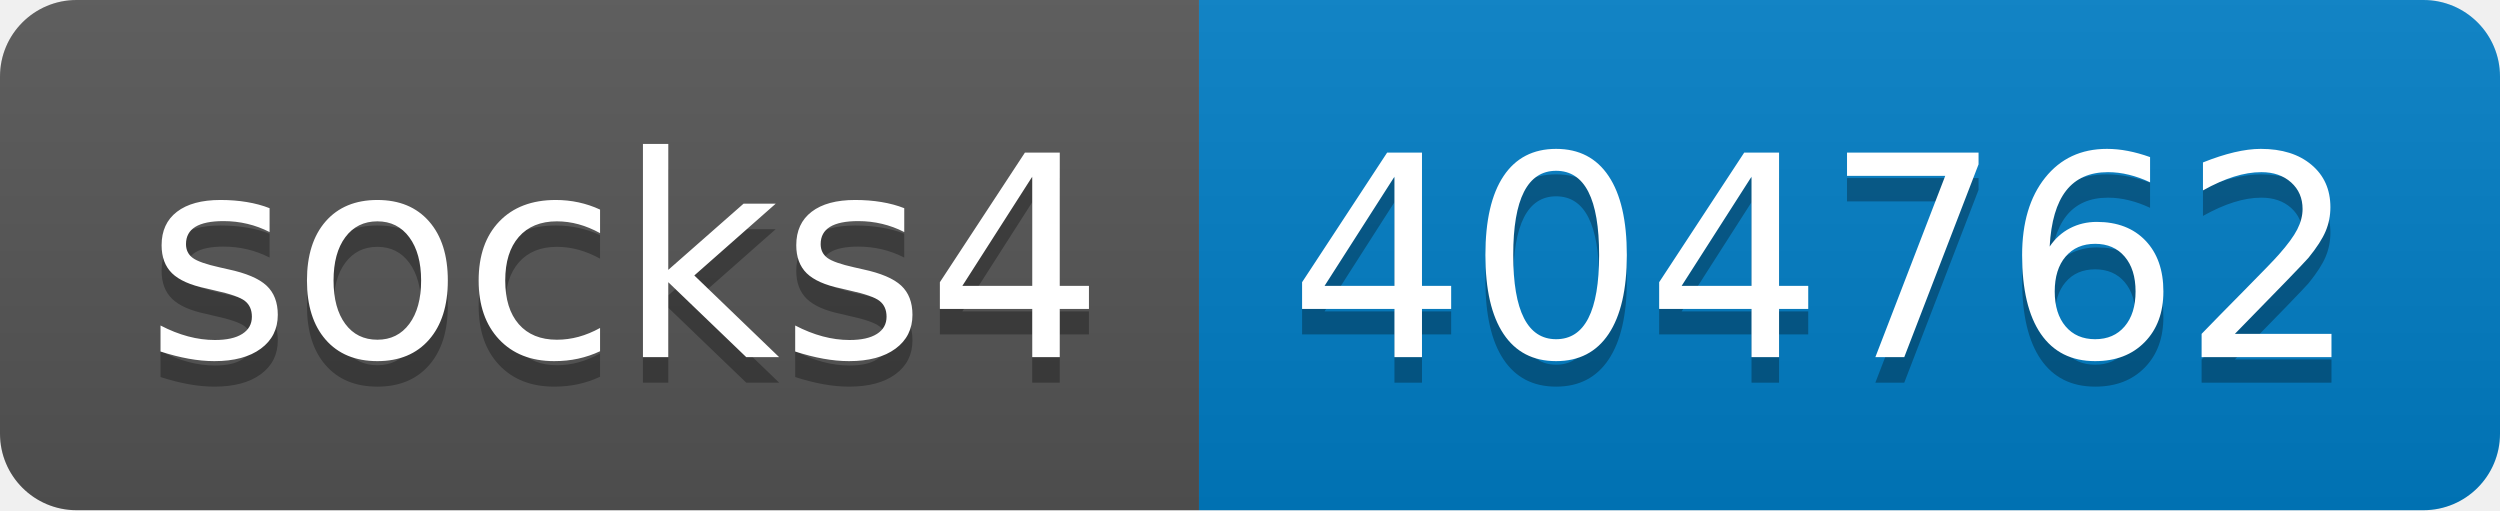
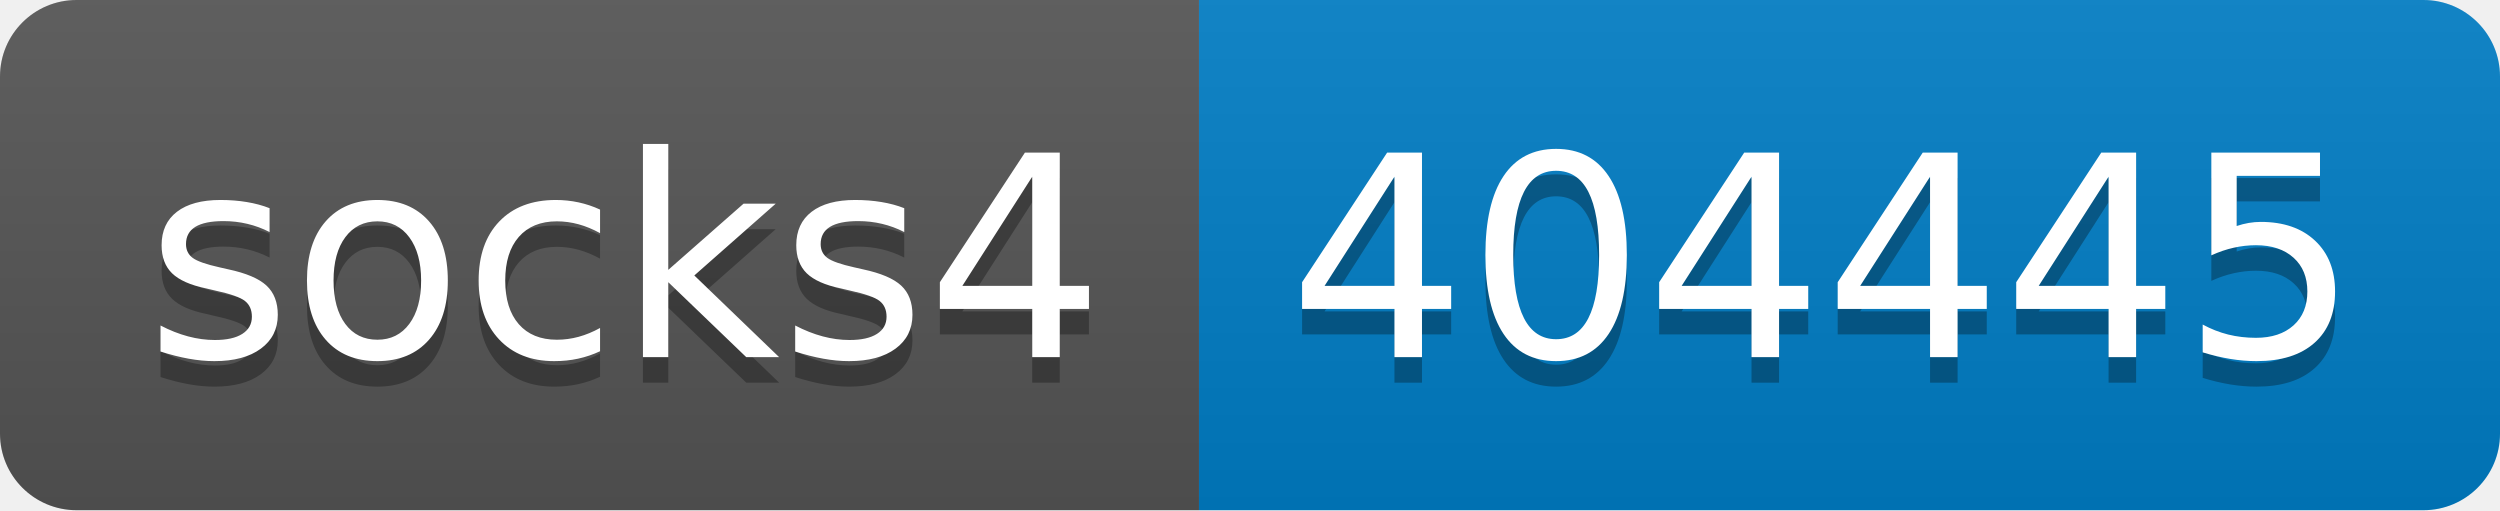
- <svg xmlns="http://www.w3.org/2000/svg" width="98" height="20" role="img" aria-label="socks4: 404762">
+ <svg xmlns="http://www.w3.org/2000/svg" width="98" height="20" role="img" aria-label="socks4: 404445">
  <linearGradient id="s" x2="0" y2="100%">
    <stop offset="0" stop-color="#bbb" stop-opacity=".1" />
    <stop offset="1" stop-opacity=".1" />
  </linearGradient>
  <clipPath id="r">
    <rect width="98" height="20" rx="3" fill="#fff" />
  </clipPath>
  <g clip-path="url(#r)">
    <rect width="47" height="20" fill="#555" />
    <rect x="47" width="51" height="20" fill="#007ec6" />
    <rect width="98" height="20" fill="url(#s)" />
  </g>
  <g fill="#fff" text-anchor="middle" font-family="Verdana,Geneva,DejaVu Sans,sans-serif" text-rendering="geometricPrecision" font-size="110">
    <text aria-hidden="true" x="245" y="150" fill="#010101" fill-opacity=".3" transform="scale(.1)" textLength="370">socks4</text>
    <text x="245" y="140" transform="scale(.1)" fill="#fff" textLength="370">socks4</text>
-     <text aria-hidden="true" x="715" y="150" fill="#010101" fill-opacity=".3" transform="scale(.1)" textLength="410">404762</text>
-     <text x="715" y="140" transform="scale(.1)" fill="#fff" textLength="410">404762</text>
+     <text aria-hidden="true" x="715" y="150" fill="#010101" fill-opacity=".3" transform="scale(.1)" textLength="410">404445</text>
+     <text x="715" y="140" transform="scale(.1)" fill="#fff" textLength="410">404445</text>
  </g>
</svg>
